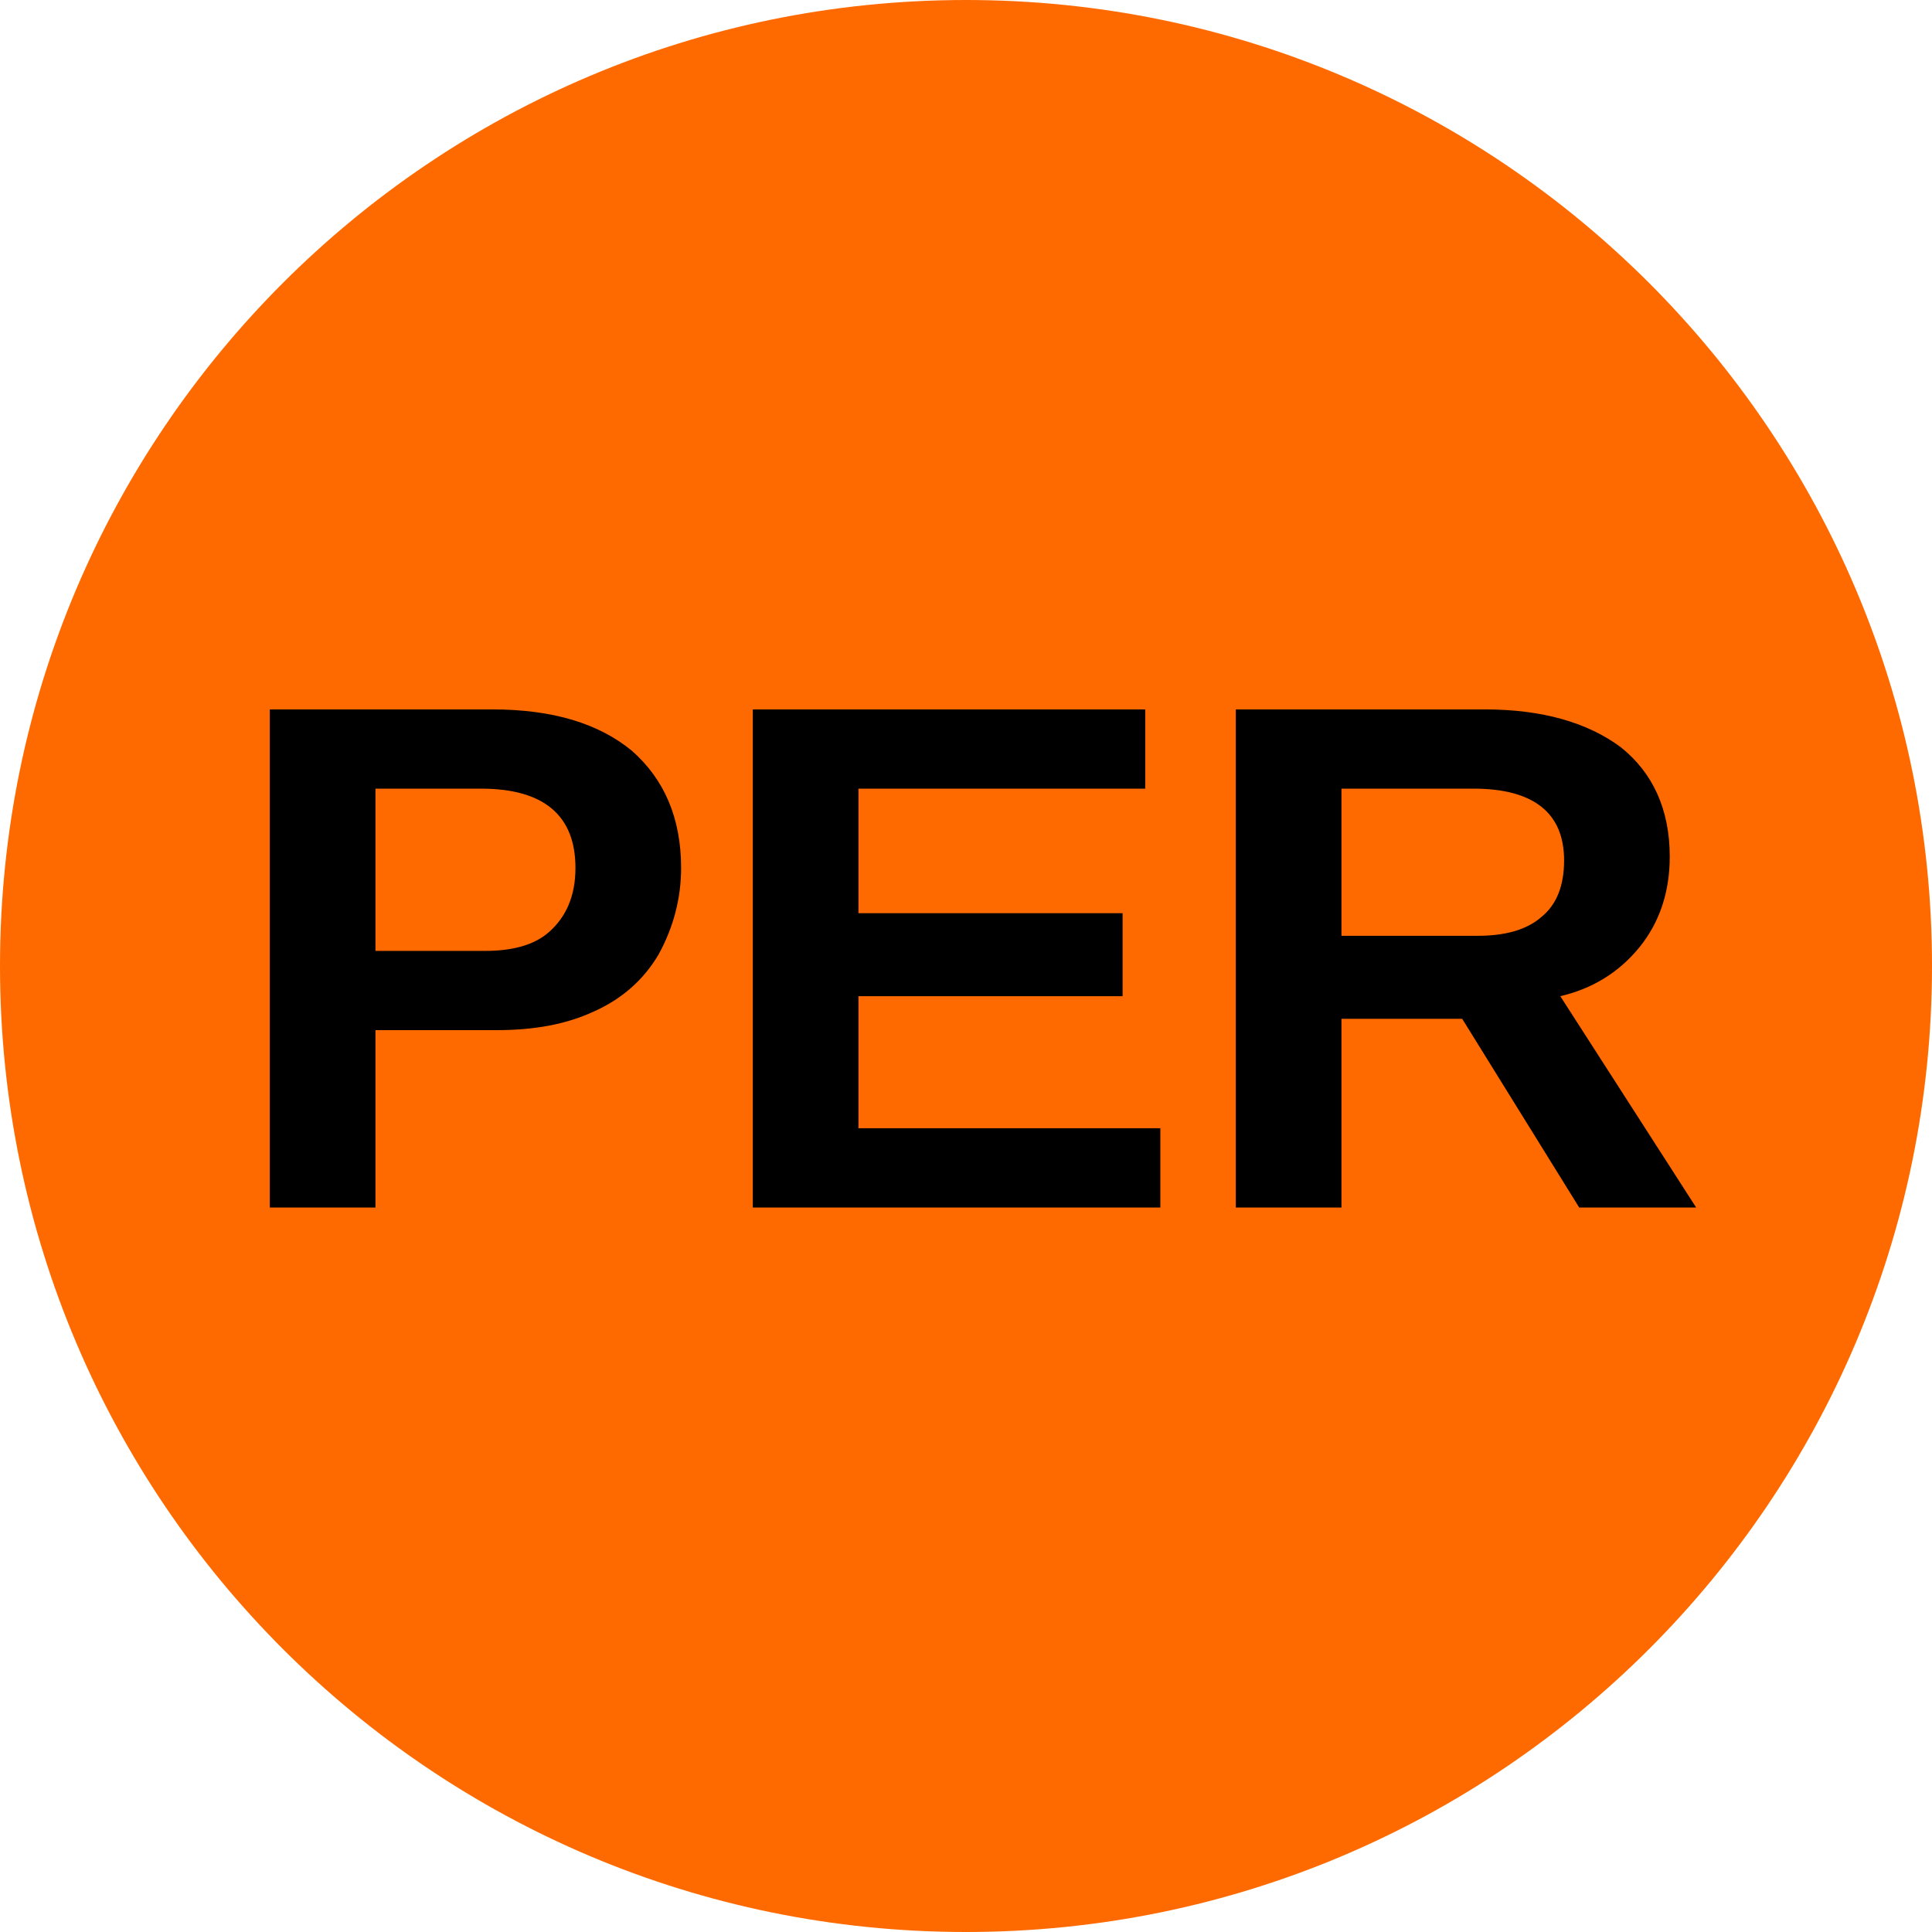
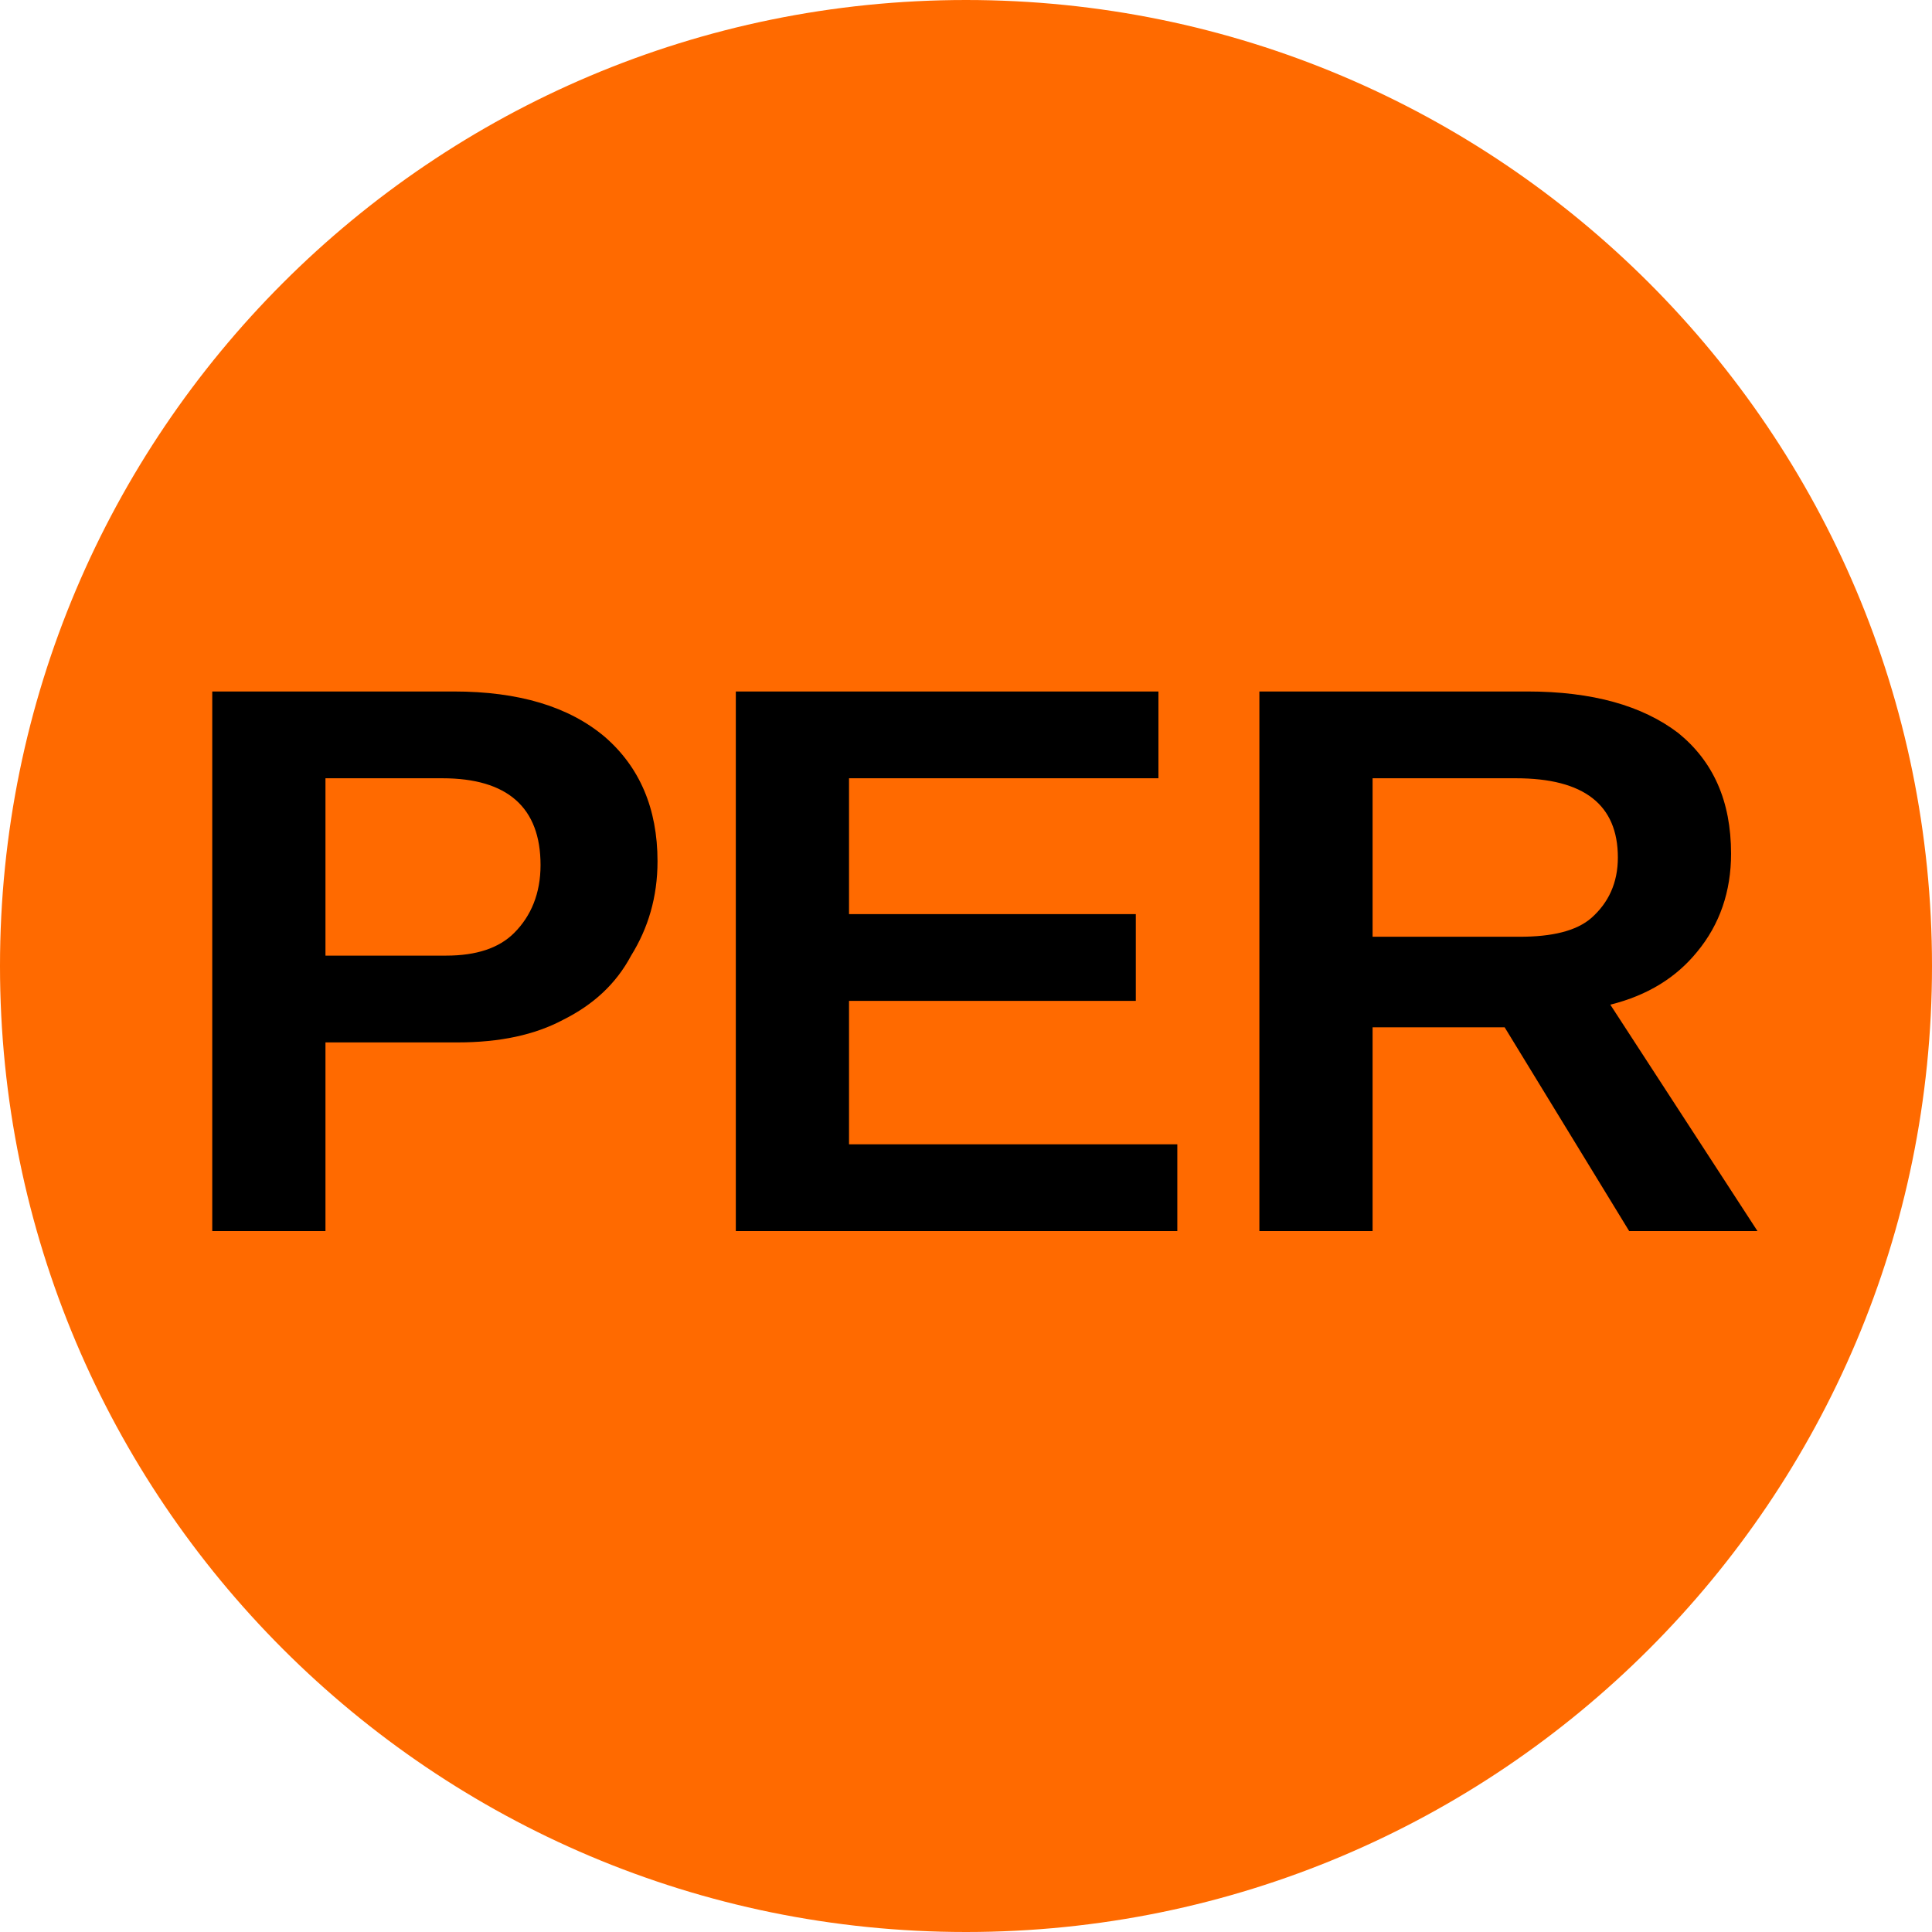
<svg xmlns="http://www.w3.org/2000/svg" viewBox="0 0 8 8">
  <circle cx="4" cy="4" r="4" fill="#ff6a00" />
-   <text x="4" y="5" text-anchor="middle" font-weight="700" font-size="3" font-family="Arial" fill="black">PER</text>
+   <text x="4" y="5.1" text-anchor="middle" font-weight="700" font-size="3.25" textLength="7.2" lengthAdjust="spacingAndGlyphs" font-family="Arial">PER</text>
</svg>
